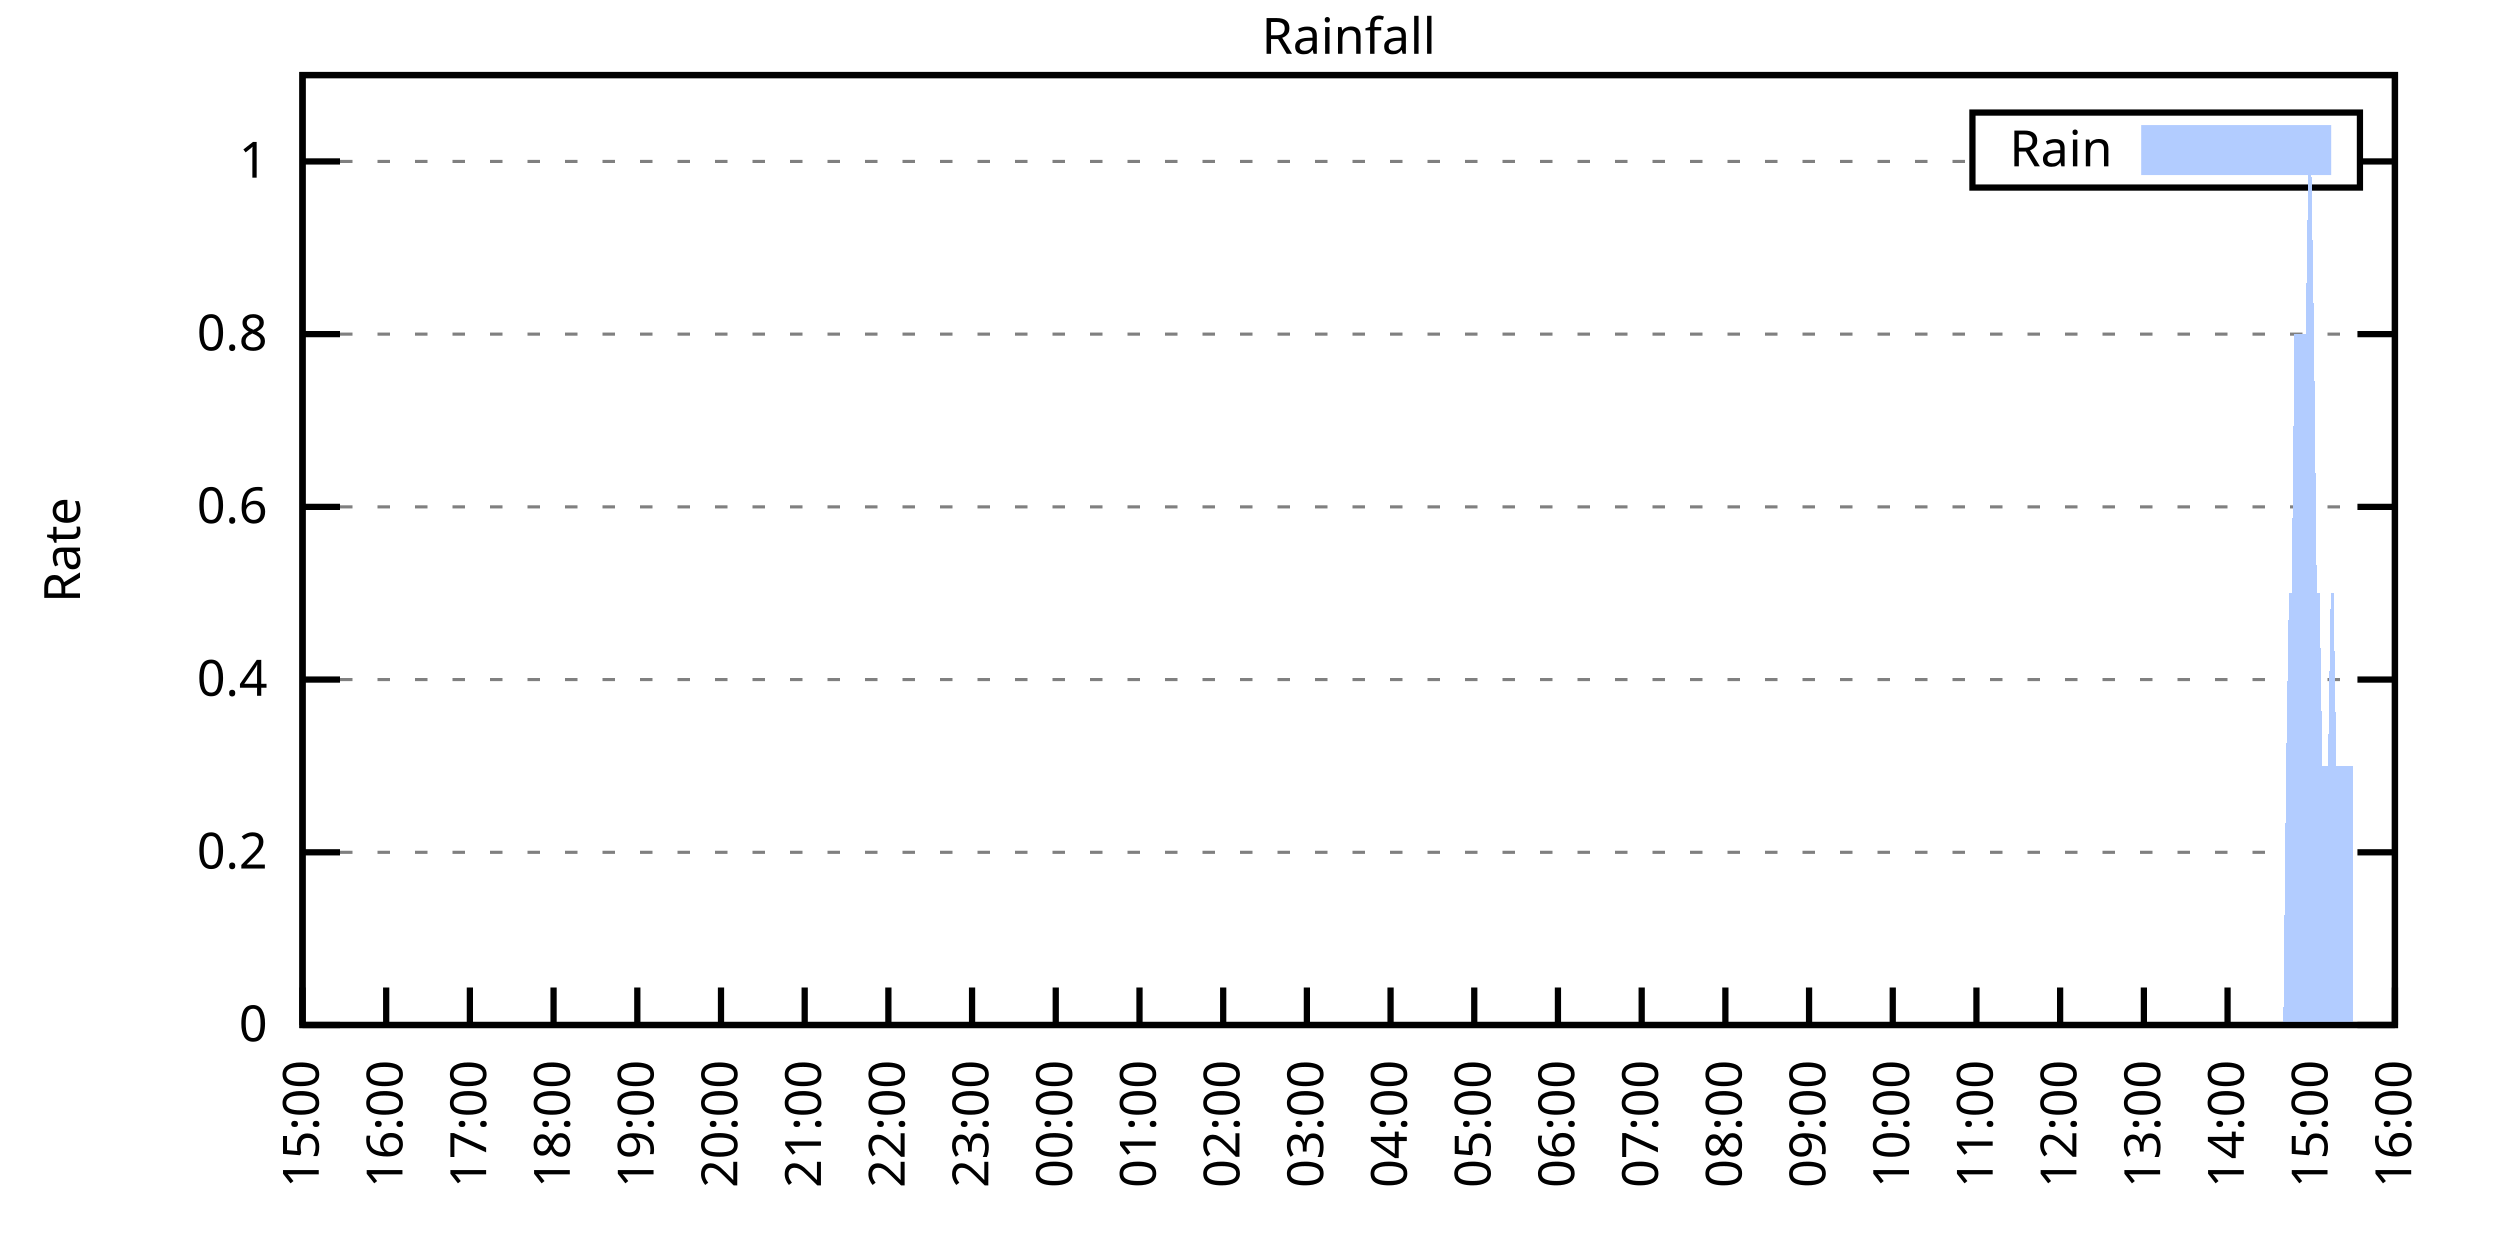
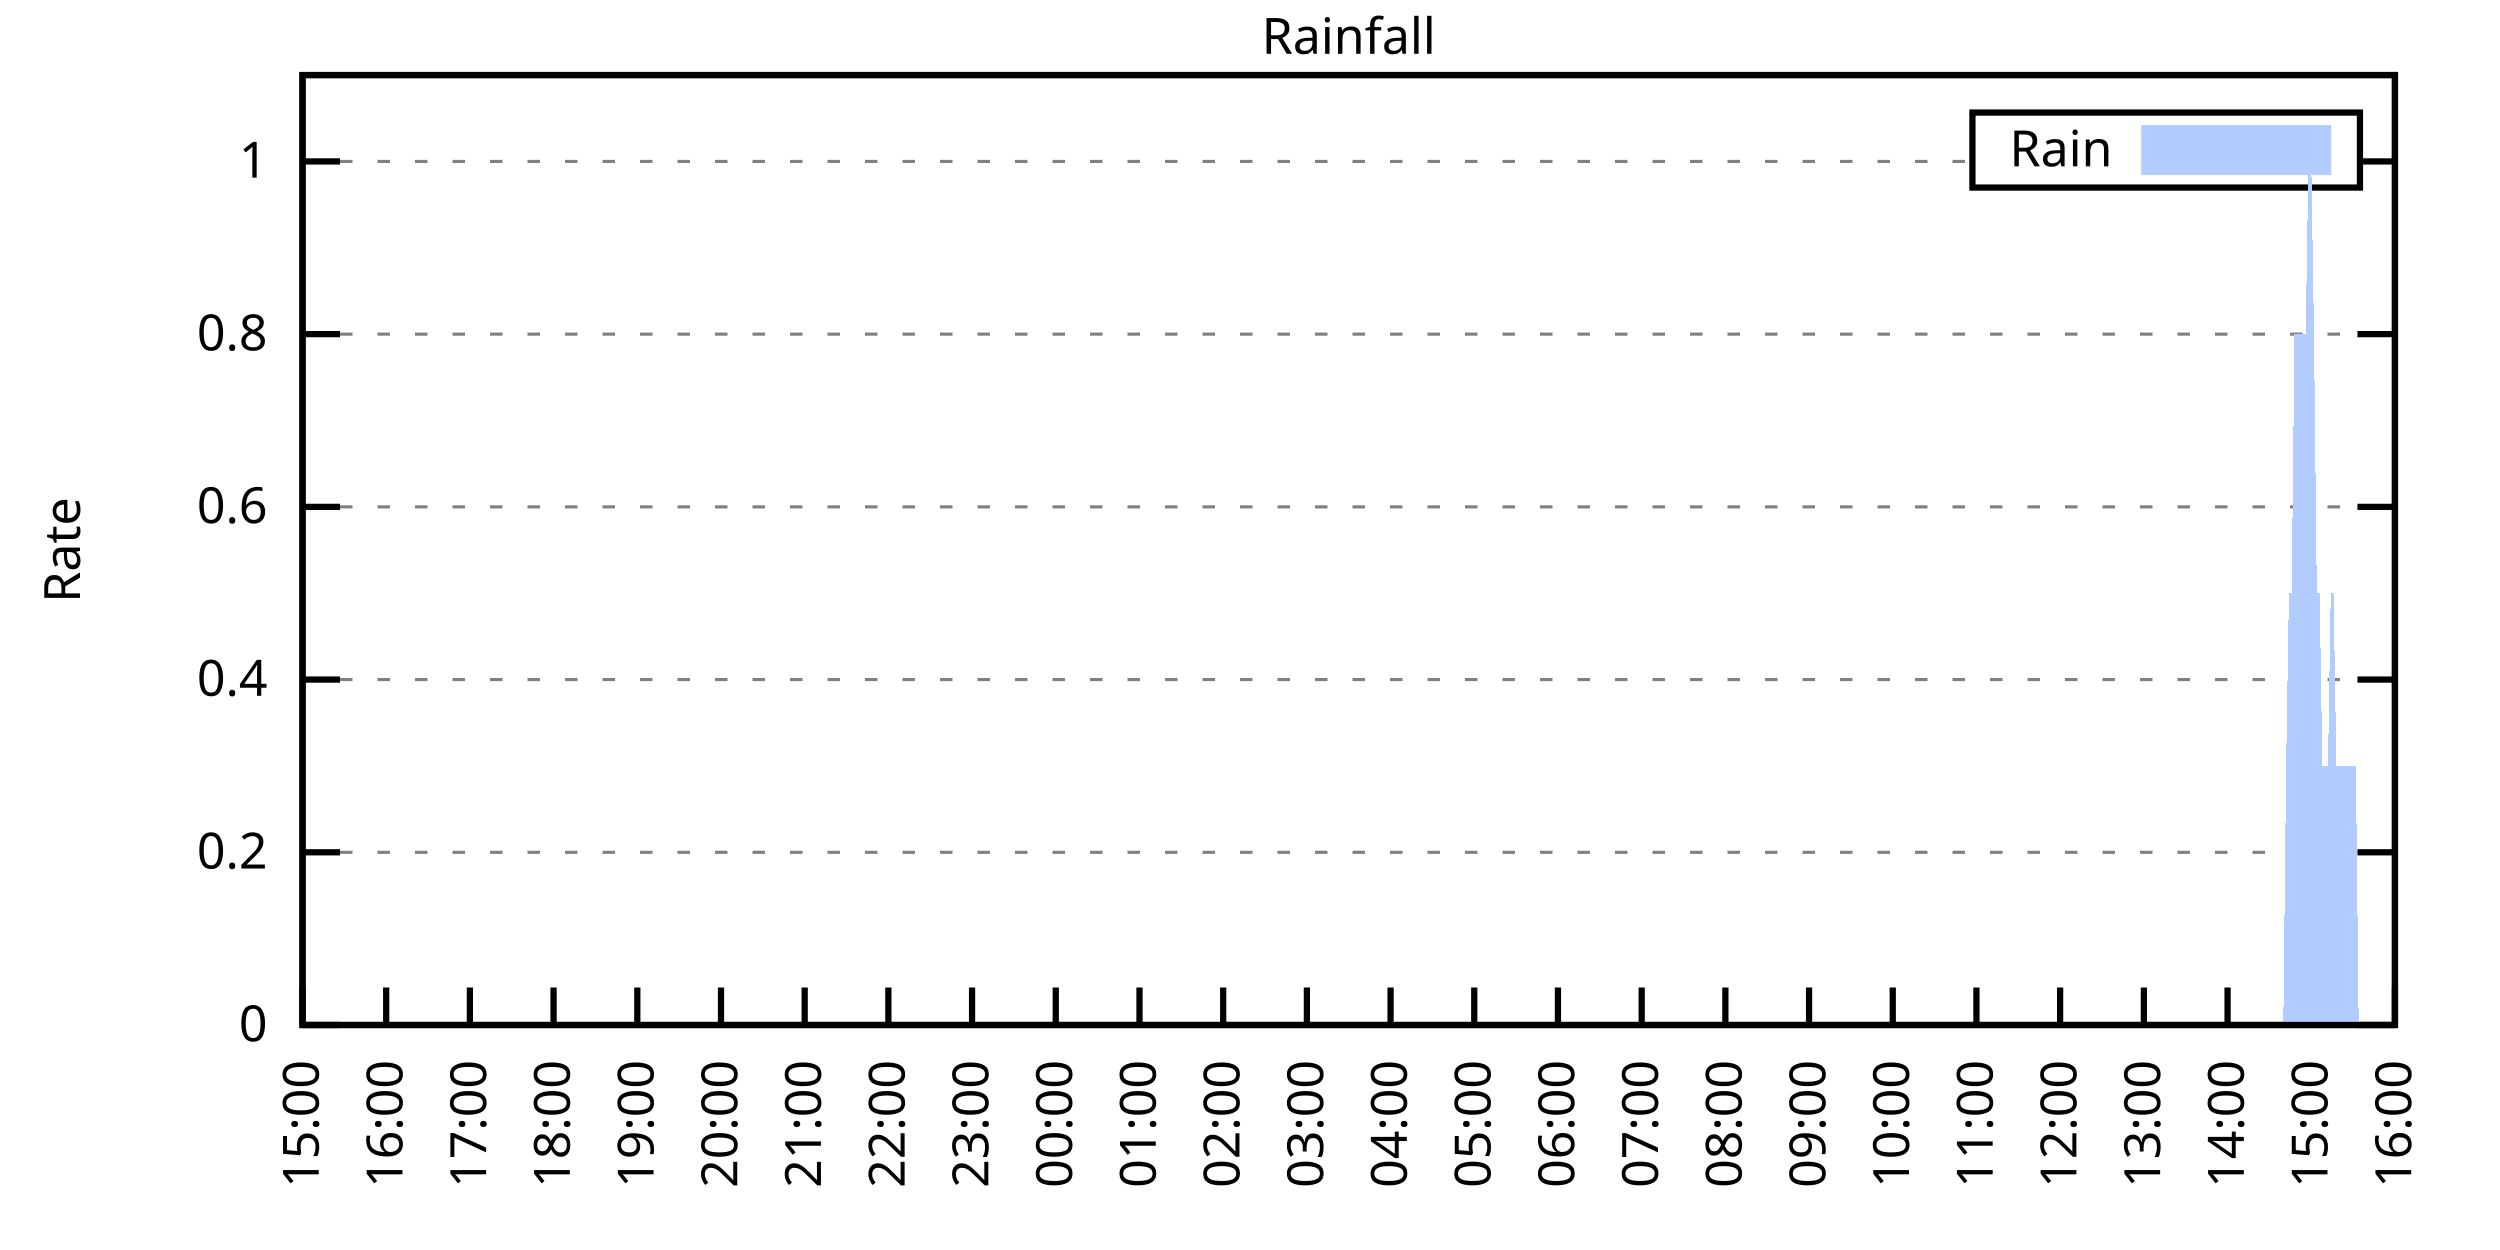
<svg xmlns="http://www.w3.org/2000/svg" xmlns:xlink="http://www.w3.org/1999/xlink" width="400" height="200" viewBox="0 0 400 200">
  <g id="gnuplot_canvas">
    <rect x="0" y="0" width="400" height="200" fill="none" />
    <defs>
      <circle id="gpDot" r="0.5" stroke-width="0.5" stroke="currentColor" />
      <path id="gpPt0" stroke-width="0.333" stroke="currentColor" d="M-1,0 h2 M0,-1 v2" />
      <path id="gpPt1" stroke-width="0.333" stroke="currentColor" d="M-1,-1 L1,1 M1,-1 L-1,1" />
      <path id="gpPt2" stroke-width="0.333" stroke="currentColor" d="M-1,0 L1,0 M0,-1 L0,1 M-1,-1 L1,1 M-1,1 L1,-1" />
      <rect id="gpPt3" stroke-width="0.333" stroke="currentColor" x="-1" y="-1" width="2" height="2" />
      <rect id="gpPt4" stroke-width="0.333" stroke="currentColor" fill="currentColor" x="-1" y="-1" width="2" height="2" />
      <circle id="gpPt5" stroke-width="0.333" stroke="currentColor" cx="0" cy="0" r="1" />
      <use xlink:href="#gpPt5" id="gpPt6" fill="currentColor" stroke="none" />
      <path id="gpPt7" stroke-width="0.333" stroke="currentColor" d="M0,-1.33 L-1.33,0.67 L1.33,0.67 z" />
      <use xlink:href="#gpPt7" id="gpPt8" fill="currentColor" stroke="none" />
      <use xlink:href="#gpPt7" id="gpPt9" stroke="currentColor" transform="rotate(180)" />
      <use xlink:href="#gpPt9" id="gpPt10" fill="currentColor" stroke="none" />
      <use xlink:href="#gpPt3" id="gpPt11" stroke="currentColor" transform="rotate(45)" />
      <use xlink:href="#gpPt11" id="gpPt12" fill="currentColor" stroke="none" />
      <path id="gpPt13" stroke-width="0.333" stroke="currentColor" d="M0,1.330 L1.265,0.411 L0.782,-1.067 L-0.782,-1.076 L-1.265,0.411 z" />
      <use xlink:href="#gpPt13" id="gpPt14" fill="currentColor" stroke="none" />
      <filter id="textbox" filterUnits="objectBoundingBox" x="0" y="0" height="1" width="1">
        <feFlood flood-color="white" flood-opacity="1" result="bgnd" />
        <feComposite in="SourceGraphic" in2="bgnd" operator="atop" />
      </filter>
      <filter id="greybox" filterUnits="objectBoundingBox" x="0" y="0" height="1" width="1">
        <feFlood flood-color="lightgrey" flood-opacity="1" result="grey" />
        <feComposite in="SourceGraphic" in2="grey" operator="atop" />
      </filter>
    </defs>
    <g fill="none" color="white" stroke="currentColor" stroke-width="1.00" stroke-linecap="butt" stroke-linejoin="miter">
</g>
    <g fill="none" color="black" stroke="currentColor" stroke-width="1.00" stroke-linecap="butt" stroke-linejoin="miter">
      <g stroke="none" shape-rendering="crispEdges">
        <polygon fill="rgb(255, 255, 255)" points="48.40,164.00 383.18,164.00 383.18,12.02 48.40,12.02 " />
      </g>
    </g>
    <g fill="none" color="black" stroke="currentColor" stroke-width="1.00" stroke-linecap="butt" stroke-linejoin="miter">
</g>
    <g fill="none" color="black" stroke="black" stroke-width="0.50" stroke-linecap="butt" stroke-linejoin="miter">
</g>
    <g fill="none" color="gray" stroke="currentColor" stroke-width="0.50" stroke-linecap="butt" stroke-linejoin="miter">
      <path stroke="gray" stroke-dasharray="2,4" class="gridline" d="M48.40,164.00 L383.19,164.00  " />
    </g>
    <g fill="none" color="gray" stroke="gray" stroke-width="1.00" stroke-linecap="butt" stroke-linejoin="miter">
</g>
    <g fill="none" color="black" stroke="currentColor" stroke-width="1.00" stroke-linecap="butt" stroke-linejoin="miter">
      <path stroke="black" d="M48.40,164.00 L54.40,164.00 M383.19,164.00 L377.19,164.00  " />
      <g transform="translate(42.80,166.60)" stroke="none" fill="black" font-family="Sans" font-size="8.00" text-anchor="end">
        <text>
          <tspan font-family="Sans"> 0</tspan>
        </text>
      </g>
    </g>
    <g fill="none" color="black" stroke="currentColor" stroke-width="1.00" stroke-linecap="butt" stroke-linejoin="miter">
</g>
    <g fill="none" color="black" stroke="black" stroke-width="0.50" stroke-linecap="butt" stroke-linejoin="miter">
</g>
    <g fill="none" color="gray" stroke="currentColor" stroke-width="0.50" stroke-linecap="butt" stroke-linejoin="miter">
      <path stroke="gray" stroke-dasharray="2,4" class="gridline" d="M48.40,136.37 L383.19,136.37  " />
    </g>
    <g fill="none" color="gray" stroke="gray" stroke-width="1.00" stroke-linecap="butt" stroke-linejoin="miter">
</g>
    <g fill="none" color="black" stroke="currentColor" stroke-width="1.00" stroke-linecap="butt" stroke-linejoin="miter">
      <path stroke="black" d="M48.40,136.37 L54.40,136.37 M383.19,136.37 L377.19,136.37  " />
      <g transform="translate(42.80,138.97)" stroke="none" fill="black" font-family="Sans" font-size="8.00" text-anchor="end">
        <text>
          <tspan font-family="Sans"> 0.2</tspan>
        </text>
      </g>
    </g>
    <g fill="none" color="black" stroke="currentColor" stroke-width="1.00" stroke-linecap="butt" stroke-linejoin="miter">
</g>
    <g fill="none" color="black" stroke="black" stroke-width="0.50" stroke-linecap="butt" stroke-linejoin="miter">
</g>
    <g fill="none" color="gray" stroke="currentColor" stroke-width="0.50" stroke-linecap="butt" stroke-linejoin="miter">
      <path stroke="gray" stroke-dasharray="2,4" class="gridline" d="M48.40,108.73 L383.19,108.73  " />
    </g>
    <g fill="none" color="gray" stroke="gray" stroke-width="1.00" stroke-linecap="butt" stroke-linejoin="miter">
</g>
    <g fill="none" color="black" stroke="currentColor" stroke-width="1.00" stroke-linecap="butt" stroke-linejoin="miter">
      <path stroke="black" d="M48.40,108.73 L54.40,108.73 M383.19,108.73 L377.19,108.73  " />
      <g transform="translate(42.80,111.33)" stroke="none" fill="black" font-family="Sans" font-size="8.00" text-anchor="end">
        <text>
          <tspan font-family="Sans"> 0.4</tspan>
        </text>
      </g>
    </g>
    <g fill="none" color="black" stroke="currentColor" stroke-width="1.00" stroke-linecap="butt" stroke-linejoin="miter">
</g>
    <g fill="none" color="black" stroke="black" stroke-width="0.50" stroke-linecap="butt" stroke-linejoin="miter">
</g>
    <g fill="none" color="gray" stroke="currentColor" stroke-width="0.50" stroke-linecap="butt" stroke-linejoin="miter">
      <path stroke="gray" stroke-dasharray="2,4" class="gridline" d="M48.40,81.10 L383.19,81.10  " />
    </g>
    <g fill="none" color="gray" stroke="gray" stroke-width="1.00" stroke-linecap="butt" stroke-linejoin="miter">
</g>
    <g fill="none" color="black" stroke="currentColor" stroke-width="1.00" stroke-linecap="butt" stroke-linejoin="miter">
      <path stroke="black" d="M48.40,81.10 L54.40,81.10 M383.19,81.10 L377.19,81.10  " />
      <g transform="translate(42.80,83.70)" stroke="none" fill="black" font-family="Sans" font-size="8.00" text-anchor="end">
        <text>
          <tspan font-family="Sans"> 0.6</tspan>
        </text>
      </g>
    </g>
    <g fill="none" color="black" stroke="currentColor" stroke-width="1.00" stroke-linecap="butt" stroke-linejoin="miter">
</g>
    <g fill="none" color="black" stroke="black" stroke-width="0.50" stroke-linecap="butt" stroke-linejoin="miter">
</g>
    <g fill="none" color="gray" stroke="currentColor" stroke-width="0.50" stroke-linecap="butt" stroke-linejoin="miter">
      <path stroke="gray" stroke-dasharray="2,4" class="gridline" d="M48.40,53.46 L383.19,53.46  " />
    </g>
    <g fill="none" color="gray" stroke="gray" stroke-width="1.00" stroke-linecap="butt" stroke-linejoin="miter">
</g>
    <g fill="none" color="black" stroke="currentColor" stroke-width="1.00" stroke-linecap="butt" stroke-linejoin="miter">
      <path stroke="black" d="M48.40,53.46 L54.40,53.46 M383.19,53.46 L377.19,53.46  " />
      <g transform="translate(42.80,56.06)" stroke="none" fill="black" font-family="Sans" font-size="8.00" text-anchor="end">
        <text>
          <tspan font-family="Sans"> 0.8</tspan>
        </text>
      </g>
    </g>
    <g fill="none" color="black" stroke="currentColor" stroke-width="1.00" stroke-linecap="butt" stroke-linejoin="miter">
</g>
    <g fill="none" color="black" stroke="black" stroke-width="0.50" stroke-linecap="butt" stroke-linejoin="miter">
</g>
    <g fill="none" color="gray" stroke="currentColor" stroke-width="0.50" stroke-linecap="butt" stroke-linejoin="miter">
      <path stroke="gray" stroke-dasharray="2,4" class="gridline" d="M48.40,25.83 L315.59,25.83 M377.59,25.83 L383.19,25.83  " />
    </g>
    <g fill="none" color="gray" stroke="gray" stroke-width="1.00" stroke-linecap="butt" stroke-linejoin="miter">
</g>
    <g fill="none" color="black" stroke="currentColor" stroke-width="1.00" stroke-linecap="butt" stroke-linejoin="miter">
      <path stroke="black" d="M48.40,25.83 L54.40,25.83 M383.19,25.83 L377.19,25.83  " />
      <g transform="translate(42.80,28.43)" stroke="none" fill="black" font-family="Sans" font-size="8.00" text-anchor="end">
        <text>
          <tspan font-family="Sans"> 1</tspan>
        </text>
      </g>
    </g>
    <g fill="none" color="black" stroke="currentColor" stroke-width="1.00" stroke-linecap="butt" stroke-linejoin="miter">
      <path stroke="black" d="M48.40,164.00 L48.40,158.00  " />
      <g transform="translate(51.00,169.60) rotate(270.00)" stroke="none" fill="black" font-family="Sans" font-size="8.00" text-anchor="end">
        <text>
          <tspan font-family="Sans">15:00</tspan>
        </text>
      </g>
    </g>
    <g fill="none" color="black" stroke="currentColor" stroke-width="1.00" stroke-linecap="butt" stroke-linejoin="miter">
      <path stroke="black" d="M61.79,164.00 L61.79,158.00  " />
      <g transform="translate(64.39,169.60) rotate(270.00)" stroke="none" fill="black" font-family="Sans" font-size="8.00" text-anchor="end">
        <text>
          <tspan font-family="Sans">16:00</tspan>
        </text>
      </g>
    </g>
    <g fill="none" color="black" stroke="currentColor" stroke-width="1.00" stroke-linecap="butt" stroke-linejoin="miter">
      <path stroke="black" d="M75.18,164.00 L75.18,158.00  " />
      <g transform="translate(77.78,169.60) rotate(270.00)" stroke="none" fill="black" font-family="Sans" font-size="8.00" text-anchor="end">
        <text>
          <tspan font-family="Sans">17:00</tspan>
        </text>
      </g>
    </g>
    <g fill="none" color="black" stroke="currentColor" stroke-width="1.00" stroke-linecap="butt" stroke-linejoin="miter">
      <path stroke="black" d="M88.57,164.00 L88.57,158.00  " />
      <g transform="translate(91.17,169.60) rotate(270.00)" stroke="none" fill="black" font-family="Sans" font-size="8.00" text-anchor="end">
        <text>
          <tspan font-family="Sans">18:00</tspan>
        </text>
      </g>
    </g>
    <g fill="none" color="black" stroke="currentColor" stroke-width="1.00" stroke-linecap="butt" stroke-linejoin="miter">
      <path stroke="black" d="M101.97,164.00 L101.97,158.00  " />
      <g transform="translate(104.57,169.60) rotate(270.00)" stroke="none" fill="black" font-family="Sans" font-size="8.00" text-anchor="end">
        <text>
          <tspan font-family="Sans">19:00</tspan>
        </text>
      </g>
    </g>
    <g fill="none" color="black" stroke="currentColor" stroke-width="1.00" stroke-linecap="butt" stroke-linejoin="miter">
      <path stroke="black" d="M115.36,164.00 L115.36,158.00  " />
      <g transform="translate(117.96,169.60) rotate(270.00)" stroke="none" fill="black" font-family="Sans" font-size="8.00" text-anchor="end">
        <text>
          <tspan font-family="Sans">20:00</tspan>
        </text>
      </g>
    </g>
    <g fill="none" color="black" stroke="currentColor" stroke-width="1.00" stroke-linecap="butt" stroke-linejoin="miter">
      <path stroke="black" d="M128.75,164.00 L128.75,158.00  " />
      <g transform="translate(131.35,169.60) rotate(270.00)" stroke="none" fill="black" font-family="Sans" font-size="8.00" text-anchor="end">
        <text>
          <tspan font-family="Sans">21:00</tspan>
        </text>
      </g>
    </g>
    <g fill="none" color="black" stroke="currentColor" stroke-width="1.00" stroke-linecap="butt" stroke-linejoin="miter">
      <path stroke="black" d="M142.14,164.00 L142.14,158.00  " />
      <g transform="translate(144.74,169.60) rotate(270.00)" stroke="none" fill="black" font-family="Sans" font-size="8.00" text-anchor="end">
        <text>
          <tspan font-family="Sans">22:00</tspan>
        </text>
      </g>
    </g>
    <g fill="none" color="black" stroke="currentColor" stroke-width="1.00" stroke-linecap="butt" stroke-linejoin="miter">
      <path stroke="black" d="M155.53,164.00 L155.53,158.00  " />
      <g transform="translate(158.13,169.60) rotate(270.00)" stroke="none" fill="black" font-family="Sans" font-size="8.00" text-anchor="end">
        <text>
          <tspan font-family="Sans">23:00</tspan>
        </text>
      </g>
    </g>
    <g fill="none" color="black" stroke="currentColor" stroke-width="1.00" stroke-linecap="butt" stroke-linejoin="miter">
      <path stroke="black" d="M168.92,164.00 L168.92,158.00  " />
      <g transform="translate(171.52,169.60) rotate(270.00)" stroke="none" fill="black" font-family="Sans" font-size="8.00" text-anchor="end">
        <text>
          <tspan font-family="Sans">00:00</tspan>
        </text>
      </g>
    </g>
    <g fill="none" color="black" stroke="currentColor" stroke-width="1.00" stroke-linecap="butt" stroke-linejoin="miter">
      <path stroke="black" d="M182.32,164.00 L182.32,158.00  " />
      <g transform="translate(184.92,169.60) rotate(270.00)" stroke="none" fill="black" font-family="Sans" font-size="8.00" text-anchor="end">
        <text>
          <tspan font-family="Sans">01:00</tspan>
        </text>
      </g>
    </g>
    <g fill="none" color="black" stroke="currentColor" stroke-width="1.00" stroke-linecap="butt" stroke-linejoin="miter">
      <path stroke="black" d="M195.71,164.00 L195.71,158.00  " />
      <g transform="translate(198.31,169.60) rotate(270.00)" stroke="none" fill="black" font-family="Sans" font-size="8.00" text-anchor="end">
        <text>
          <tspan font-family="Sans">02:00</tspan>
        </text>
      </g>
    </g>
    <g fill="none" color="black" stroke="currentColor" stroke-width="1.00" stroke-linecap="butt" stroke-linejoin="miter">
      <path stroke="black" d="M209.10,164.00 L209.10,158.00  " />
      <g transform="translate(211.70,169.60) rotate(270.00)" stroke="none" fill="black" font-family="Sans" font-size="8.00" text-anchor="end">
        <text>
          <tspan font-family="Sans">03:00</tspan>
        </text>
      </g>
    </g>
    <g fill="none" color="black" stroke="currentColor" stroke-width="1.00" stroke-linecap="butt" stroke-linejoin="miter">
      <path stroke="black" d="M222.49,164.00 L222.49,158.00  " />
      <g transform="translate(225.09,169.60) rotate(270.00)" stroke="none" fill="black" font-family="Sans" font-size="8.00" text-anchor="end">
        <text>
          <tspan font-family="Sans">04:00</tspan>
        </text>
      </g>
    </g>
    <g fill="none" color="black" stroke="currentColor" stroke-width="1.00" stroke-linecap="butt" stroke-linejoin="miter">
      <path stroke="black" d="M235.88,164.00 L235.88,158.00  " />
      <g transform="translate(238.48,169.60) rotate(270.00)" stroke="none" fill="black" font-family="Sans" font-size="8.00" text-anchor="end">
        <text>
          <tspan font-family="Sans">05:00</tspan>
        </text>
      </g>
    </g>
    <g fill="none" color="black" stroke="currentColor" stroke-width="1.00" stroke-linecap="butt" stroke-linejoin="miter">
      <path stroke="black" d="M249.27,164.00 L249.27,158.00  " />
      <g transform="translate(251.87,169.60) rotate(270.00)" stroke="none" fill="black" font-family="Sans" font-size="8.00" text-anchor="end">
        <text>
          <tspan font-family="Sans">06:00</tspan>
        </text>
      </g>
    </g>
    <g fill="none" color="black" stroke="currentColor" stroke-width="1.00" stroke-linecap="butt" stroke-linejoin="miter">
      <path stroke="black" d="M262.67,164.00 L262.67,158.00  " />
      <g transform="translate(265.27,169.60) rotate(270.00)" stroke="none" fill="black" font-family="Sans" font-size="8.00" text-anchor="end">
        <text>
          <tspan font-family="Sans">07:00</tspan>
        </text>
      </g>
    </g>
    <g fill="none" color="black" stroke="currentColor" stroke-width="1.00" stroke-linecap="butt" stroke-linejoin="miter">
      <path stroke="black" d="M276.06,164.00 L276.06,158.00  " />
      <g transform="translate(278.66,169.60) rotate(270.00)" stroke="none" fill="black" font-family="Sans" font-size="8.00" text-anchor="end">
        <text>
          <tspan font-family="Sans">08:00</tspan>
        </text>
      </g>
    </g>
    <g fill="none" color="black" stroke="currentColor" stroke-width="1.00" stroke-linecap="butt" stroke-linejoin="miter">
      <path stroke="black" d="M289.45,164.00 L289.45,158.00  " />
      <g transform="translate(292.05,169.60) rotate(270.00)" stroke="none" fill="black" font-family="Sans" font-size="8.00" text-anchor="end">
        <text>
          <tspan font-family="Sans">09:00</tspan>
        </text>
      </g>
    </g>
    <g fill="none" color="black" stroke="currentColor" stroke-width="1.00" stroke-linecap="butt" stroke-linejoin="miter">
      <path stroke="black" d="M302.84,164.00 L302.84,158.00  " />
      <g transform="translate(305.44,169.60) rotate(270.00)" stroke="none" fill="black" font-family="Sans" font-size="8.00" text-anchor="end">
        <text>
          <tspan font-family="Sans">10:00</tspan>
        </text>
      </g>
    </g>
    <g fill="none" color="black" stroke="currentColor" stroke-width="1.00" stroke-linecap="butt" stroke-linejoin="miter">
      <path stroke="black" d="M316.23,164.00 L316.23,158.00  " />
      <g transform="translate(318.83,169.60) rotate(270.00)" stroke="none" fill="black" font-family="Sans" font-size="8.00" text-anchor="end">
        <text>
          <tspan font-family="Sans">11:00</tspan>
        </text>
      </g>
    </g>
    <g fill="none" color="black" stroke="currentColor" stroke-width="1.00" stroke-linecap="butt" stroke-linejoin="miter">
      <path stroke="black" d="M329.62,164.00 L329.62,158.00  " />
      <g transform="translate(332.22,169.60) rotate(270.00)" stroke="none" fill="black" font-family="Sans" font-size="8.00" text-anchor="end">
        <text>
          <tspan font-family="Sans">12:00</tspan>
        </text>
      </g>
    </g>
    <g fill="none" color="black" stroke="currentColor" stroke-width="1.00" stroke-linecap="butt" stroke-linejoin="miter">
      <path stroke="black" d="M343.02,164.00 L343.02,158.00  " />
      <g transform="translate(345.62,169.60) rotate(270.00)" stroke="none" fill="black" font-family="Sans" font-size="8.00" text-anchor="end">
        <text>
          <tspan font-family="Sans">13:00</tspan>
        </text>
      </g>
    </g>
    <g fill="none" color="black" stroke="currentColor" stroke-width="1.00" stroke-linecap="butt" stroke-linejoin="miter">
      <path stroke="black" d="M356.41,164.00 L356.41,158.00  " />
      <g transform="translate(359.01,169.60) rotate(270.00)" stroke="none" fill="black" font-family="Sans" font-size="8.00" text-anchor="end">
        <text>
          <tspan font-family="Sans">14:00</tspan>
        </text>
      </g>
    </g>
    <g fill="none" color="black" stroke="currentColor" stroke-width="1.00" stroke-linecap="butt" stroke-linejoin="miter">
      <path stroke="black" d="M369.80,164.00 L369.80,158.00  " />
      <g transform="translate(372.40,169.60) rotate(270.00)" stroke="none" fill="black" font-family="Sans" font-size="8.00" text-anchor="end">
        <text>
          <tspan font-family="Sans">15:00</tspan>
        </text>
      </g>
    </g>
    <g fill="none" color="black" stroke="currentColor" stroke-width="1.00" stroke-linecap="butt" stroke-linejoin="miter">
      <path stroke="black" d="M383.19,164.00 L383.19,158.00  " />
      <g transform="translate(385.79,169.60) rotate(270.00)" stroke="none" fill="black" font-family="Sans" font-size="8.00" text-anchor="end">
        <text>
          <tspan font-family="Sans">16:00</tspan>
        </text>
      </g>
    </g>
    <g fill="none" color="black" stroke="currentColor" stroke-width="1.00" stroke-linecap="butt" stroke-linejoin="miter">
</g>
    <g fill="none" color="black" stroke="currentColor" stroke-width="1.00" stroke-linecap="butt" stroke-linejoin="miter">
      <path stroke="black" d="M48.40,12.01 L48.40,164.00 L383.19,164.00 L383.19,12.01 L48.40,12.01 Z  " />
    </g>
    <g fill="none" color="black" stroke="currentColor" stroke-width="1.00" stroke-linecap="butt" stroke-linejoin="miter">
</g>
    <g fill="none" color="black" stroke="currentColor" stroke-width="1.00" stroke-linecap="butt" stroke-linejoin="miter">
      <path stroke="black" d="M315.59,30.01 L315.59,18.01 L377.59,18.01 L377.59,30.01 L315.59,30.01 Z  " />
    </g>
    <g id="Rainfall_plot_1">
      <g fill="none" color="white" stroke="black" stroke-width="2.00" stroke-linecap="butt" stroke-linejoin="miter">
</g>
      <g fill="none" color="black" stroke="currentColor" stroke-width="2.00" stroke-linecap="butt" stroke-linejoin="miter">
        <g transform="translate(337.99,26.61)" stroke="none" fill="black" font-family="Sans" font-size="8.00" text-anchor="end">
          <text>
            <tspan font-family="Sans">Rain</tspan>
          </text>
        </g>
      </g>
      <g fill="none" color="black" stroke="currentColor" stroke-width="2.00" stroke-linecap="butt" stroke-linejoin="miter">
        <g stroke="none" shape-rendering="crispEdges">
          <polygon fill="rgb(178, 204, 255)" points="343.59,27.01 371.99,27.01 371.99,21.01 343.59,21.01 " />
        </g>
        <path stroke="rgb(178, 204, 255)" d="M343.59,27.01 L371.99,27.01 L371.99,21.01 L343.59,21.01 L343.59,27.01 Z  " />
      </g>
      <g fill="none" color="black" stroke="currentColor" stroke-width="2.00" stroke-linecap="butt" stroke-linejoin="miter">
        <g stroke="none" shape-rendering="crispEdges">
-           <polygon fill="rgb(178, 204, 255)" points="55.54,164.00 55.99,164.00 56.43,164.00 56.88,164.00 57.33,164.00 57.77,164.00 58.22,164.00 58.67,164.00 59.11,164.00 59.56,164.00 60.01,164.00 60.45,164.00 60.90,164.00 61.35,164.00 61.79,164.00 62.24,164.00 62.68,164.00 63.13,164.00 63.58,164.00 64.02,164.00 64.47,164.00 64.92,164.00 65.36,164.00 65.81,164.00 66.26,164.00 66.70,164.00 67.15,164.00 67.59,164.00 68.04,164.00 68.49,164.00 68.93,164.00 69.38,164.00 69.83,164.00 70.27,164.00 70.72,164.00 71.17,164.00 71.61,164.00 72.06,164.00 72.50,164.00 72.95,164.00 73.40,164.00 73.84,164.00 74.29,164.00 74.74,164.00 75.18,164.00 75.63,164.00 76.08,164.00 76.52,164.00 76.97,164.00 77.42,164.00 77.86,164.00 78.31,164.00 78.75,164.00 79.20,164.00 79.65,164.00 80.09,164.00 80.54,164.00 80.99,164.00 81.43,164.00 81.88,164.00 82.33,164.00 82.77,164.00 83.22,164.00 83.66,164.00 84.11,164.00 84.56,164.00 85.00,164.00 85.45,164.00 85.90,164.00 86.34,164.00 86.79,164.00 87.24,164.00 87.68,164.00 88.13,164.00 88.57,164.00 89.02,164.00 89.47,164.00 89.91,164.00 90.36,164.00 90.81,164.00 91.25,164.00 91.70,164.00 92.15,164.00 92.59,164.00 93.04,164.00 93.49,164.00 93.93,164.00 94.38,164.00 94.82,164.00 95.27,164.00 95.72,164.00 96.16,164.00 96.61,164.00 97.06,164.00 97.50,164.00 97.95,164.00 98.40,164.00 98.84,164.00 99.29,164.00 99.73,164.00 100.18,164.00 100.63,164.00 101.07,164.00 101.52,164.00 101.97,164.00 102.41,164.00 102.86,164.00 103.31,164.00 103.75,164.00 104.20,164.00 104.64,164.00 105.09,164.00 105.54,164.00 105.98,164.00 106.43,164.00 106.88,164.00 107.32,164.00 107.77,164.00 108.22,164.00 108.66,164.00 109.11,164.00 109.55,164.00 110.00,164.00 110.45,164.00 110.89,164.00 111.34,164.00 111.79,164.00 112.23,164.00 112.68,164.00 113.13,164.00 113.57,164.00 114.02,164.00 114.47,164.00 114.91,164.00 115.36,164.00 115.80,164.00 116.25,164.00 116.70,164.00 117.14,164.00 117.59,164.00 118.04,164.00 118.48,164.00 118.93,164.00 119.38,164.00 119.82,164.00 120.27,164.00 120.71,164.00 121.16,164.00 121.61,164.00 122.05,164.00 122.50,164.00 122.95,164.00 123.39,164.00 123.84,164.00 124.29,164.00 124.73,164.00 125.18,164.00 125.62,164.00 126.07,164.00 126.52,164.00 126.96,164.00 127.41,164.00 127.86,164.00 128.30,164.00 128.75,164.00 129.20,164.00 129.64,164.00 130.09,164.00 130.54,164.00 130.98,164.00 131.43,164.00 131.87,164.00 132.32,164.00 132.77,164.00 133.21,164.00 133.66,164.00 134.11,164.00 134.55,164.00 135.00,164.00 135.45,164.00 135.89,164.00 136.34,164.00 136.78,164.00 137.23,164.00 137.68,164.00 138.12,164.00 138.57,164.00 139.02,164.00 139.46,164.00 139.91,164.00 140.36,164.00 140.80,164.00 141.25,164.00 141.69,164.00 142.14,164.00 142.59,164.00 143.03,164.00 143.48,164.00 143.93,164.00 144.37,164.00 144.82,164.00 145.27,164.00 145.71,164.00 146.16,164.00 146.61,164.00 147.05,164.00 147.50,164.00 147.94,164.00 148.39,164.00 148.84,164.00 149.28,164.00 149.73,164.00 150.18,164.00 150.62,164.00 151.07,164.00 151.52,164.00 151.96,164.00 152.41,164.00 152.85,164.00 153.30,164.00 153.75,164.00 154.19,164.00 154.64,164.00 155.09,164.00 155.53,164.00 155.98,164.00 156.43,164.00 156.87,164.00 157.32,164.00 157.76,164.00 158.21,164.00 158.66,164.00 159.10,164.00 159.55,164.00 160.00,164.00 160.44,164.00 160.89,164.00 161.34,164.00 161.78,164.00 162.23,164.00 162.67,164.00 163.12,164.00 163.57,164.00 164.01,164.00 164.46,164.00 164.91,164.00 165.35,164.00 165.80,164.00 166.25,164.00 166.69,164.00 167.14,164.00 167.59,164.00 168.03,164.00 168.48,164.00 168.92,164.00 169.37,164.00 169.82,164.00 170.26,164.00 170.71,164.00 171.16,164.00 171.60,164.00 172.05,164.00 172.50,164.00 172.94,164.00 173.39,164.00 173.83,164.00 174.28,164.00 174.73,164.00 175.17,164.00 175.62,164.00 176.07,164.00 176.51,164.00 176.96,164.00 177.41,164.00 177.85,164.00 178.30,164.00 178.74,164.00 179.19,164.00 179.64,164.00 180.08,164.00 180.53,164.00 180.98,164.00 181.42,164.00 181.87,164.00 182.32,164.00 182.76,164.00 183.21,164.00 183.66,164.00 184.10,164.00 184.55,164.00 184.99,164.00 185.44,164.00 185.89,164.00 186.33,164.00 186.78,164.00 187.23,164.00 187.67,164.00 188.12,164.00 188.57,164.00 189.01,164.00 189.46,164.00 189.90,164.00 190.35,164.00 190.80,164.00 191.24,164.00 191.69,164.00 192.14,164.00 192.58,164.00 193.03,164.00 193.48,164.00 193.92,164.00 194.37,164.00 194.81,164.00 195.26,164.00 195.71,164.00 196.15,164.00 196.60,164.00 197.05,164.00 197.49,164.00 197.94,164.00 198.39,164.00 198.83,164.00 199.28,164.00 199.73,164.00 200.17,164.00 200.62,164.00 201.06,164.00 201.51,164.00 201.96,164.00 202.40,164.00 202.85,164.00 203.30,164.00 203.74,164.00 204.19,164.00 204.64,164.00 205.08,164.00 205.53,164.00 205.97,164.00 206.42,164.00 206.87,164.00 207.31,164.00 207.76,164.00 208.21,164.00 208.65,164.00 209.10,164.00 209.55,164.00 209.99,164.00 210.44,164.00 210.88,164.00 211.33,164.00 211.78,164.00 212.22,164.00 212.67,164.00 213.12,164.00 213.56,164.00 214.01,164.00 214.46,164.00 214.90,164.00 215.35,164.00 215.80,164.00 216.24,164.00 216.69,164.00 217.13,164.00 217.58,164.00 218.03,164.00 218.47,164.00 218.92,164.00 219.37,164.00 219.81,164.00 220.26,164.00 220.71,164.00 221.15,164.00 221.60,164.00 222.04,164.00 222.49,164.00 222.94,164.00 223.38,164.00 223.83,164.00 224.28,164.00 224.72,164.00 225.17,164.00 225.62,164.00 226.06,164.00 226.51,164.00 226.95,164.00 227.40,164.00 227.85,164.00 228.29,164.00 228.74,164.00 229.19,164.00 229.63,164.00 230.08,164.00 230.53,164.00 230.97,164.00 231.42,164.00 231.86,164.00 232.31,164.00 232.76,164.00 233.20,164.00 233.65,164.00 234.10,164.00 234.54,164.00 234.99,164.00 235.44,164.00 235.88,164.00 236.33,164.00 236.78,164.00 237.22,164.00 237.67,164.00 238.11,164.00 238.56,164.00 239.01,164.00 239.45,164.00 239.90,164.00 240.35,164.00 240.79,164.00 241.24,164.00 241.69,164.00 242.13,164.00 242.58,164.00 243.02,164.00 243.47,164.00 243.92,164.00 244.36,164.00 244.81,164.00 245.26,164.00 245.70,164.00 246.15,164.00 246.60,164.00 247.04,164.00 247.49,164.00 247.93,164.00 248.38,164.00 248.83,164.00 249.27,164.00 249.72,164.00 250.17,164.00 250.61,164.00 251.06,164.00 251.51,164.00 251.95,164.00 252.40,164.00 252.85,164.00 253.29,164.00 253.74,164.00 254.18,164.00 254.63,164.00 255.08,164.00 255.52,164.00 255.97,164.00 256.42,164.00 256.86,164.00 257.31,164.00 257.76,164.00 258.20,164.00 258.65,164.00 259.09,164.00 259.54,164.00 259.99,164.00 260.43,164.00 260.88,164.00 261.33,164.00 261.77,164.00 262.22,164.00 262.67,164.00 263.11,164.00 263.56,164.00 264.00,164.00 264.45,164.00 264.90,164.00 265.34,164.00 265.79,164.00 266.24,164.00 266.68,164.00 267.13,164.00 267.58,164.00 268.02,164.00 268.47,164.00 268.92,164.00 269.36,164.00 269.81,164.00 270.25,164.00 270.70,164.00 271.15,164.00 271.59,164.00 272.04,164.00 272.49,164.00 272.93,164.00 273.38,164.00 273.83,164.00 274.27,164.00 274.72,164.00 275.16,164.00 275.61,164.00 276.06,164.00 276.50,164.00 276.95,164.00 277.40,164.00 277.84,164.00 278.29,164.00 278.74,164.00 279.18,164.00 279.63,164.00 280.07,164.00 280.52,164.00 280.97,164.00 281.41,164.00 281.86,164.00 282.31,164.00 282.75,164.00 283.20,164.00 283.65,164.00 284.09,164.00 284.54,164.00 284.98,164.00 285.43,164.00 285.88,164.00 286.32,164.00 286.77,164.00 287.22,164.00 287.66,164.00 288.11,164.00 288.56,164.00 289.00,164.00 289.45,164.00 289.90,164.00 290.34,164.00 290.79,164.00 291.23,164.00 291.68,164.00 292.13,164.00 292.57,164.00 293.02,164.00 293.47,164.00 293.91,164.00 294.36,164.00 294.81,164.00 295.25,164.00 295.70,164.00 296.14,164.00 296.59,164.00 297.04,164.00 297.48,164.00 297.93,164.00 298.38,164.00 298.82,164.00 299.27,164.00 299.72,164.00 300.16,164.00 300.61,164.00 301.05,164.00 301.50,164.00 301.95,164.00 302.39,164.00 302.84,164.00 303.29,164.00 303.73,164.00 304.18,164.00 304.63,164.00 305.07,164.00 305.52,164.00 305.97,164.00 306.41,164.00 306.86,164.00 307.30,164.00 307.75,164.00 308.20,164.00 308.64,164.00 309.09,164.00 309.54,164.00 309.98,164.00 310.43,164.00 310.88,164.00 311.32,164.00 311.77,164.00 312.21,164.00 312.66,164.00 313.11,164.00 313.55,164.00 314.00,164.00 314.45,164.00 314.89,164.00 315.34,164.00 315.79,164.00 316.23,164.00 316.68,164.00 317.12,164.00 317.57,164.00 318.02,164.00 318.46,164.00 318.91,164.00 319.36,164.00 319.80,164.00 320.25,164.00 320.70,164.00 321.14,164.00 321.59,164.00 322.04,164.00 322.48,164.00 322.93,164.00 323.37,164.00 323.82,164.00 324.27,164.00 324.71,164.00 325.16,164.00 325.61,164.00 326.05,164.00 326.50,164.00 326.95,164.00 327.39,164.00 327.84,164.00 328.28,164.00 328.73,164.00 329.18,164.00 329.62,164.00 330.07,164.00 330.52,164.00 330.96,164.00 331.41,164.00 331.86,164.00 332.30,164.00 332.75,164.00 333.19,164.00 333.64,164.00 334.09,164.00 334.53,164.00 334.98,164.00 335.43,164.00 335.87,164.00 336.32,164.00 336.77,164.00 337.21,164.00 337.66,164.00 338.10,164.00 338.55,164.00 339.00,164.00 339.44,164.00 339.89,164.00 340.34,164.00 340.78,164.00 341.23,164.00 341.68,164.00 342.12,164.00 342.57,164.00 343.02,164.00 343.46,164.00 343.91,164.00 344.35,164.00 344.80,164.00 345.25,164.00 345.69,164.00 346.14,164.00 346.59,164.00 347.03,164.00 347.48,164.00 347.93,164.00 348.37,164.00 348.82,164.00 349.26,164.00 349.71,164.00 350.16,164.00 350.60,164.00 351.05,164.00 351.50,164.00 351.94,164.00 352.39,164.00 352.84,164.00 353.28,164.00 353.73,164.00 354.17,164.00 354.62,164.00 355.07,164.00 355.51,164.00 355.96,164.00 356.41,164.00 356.85,164.00 357.30,164.00 357.75,164.00 358.19,164.00 358.64,164.00 359.09,164.00 359.53,164.00 359.98,164.00 360.42,164.00 360.87,164.00 361.32,164.00 361.76,164.00 362.21,164.00 362.66,164.00 363.10,164.00 363.55,164.00 364.00,164.00 364.44,164.00 364.89,164.00 365.33,164.00 365.78,122.55 366.23,94.91 366.67,94.91 367.12,53.46 367.57,53.46 368.01,53.46 368.46,53.46 368.91,53.46 369.35,25.83 369.80,25.83 370.24,53.46 370.69,94.91 371.14,94.91 371.58,122.55 372.03,122.55 372.48,122.55 372.92,94.91 373.37,94.91 373.82,122.55 374.26,122.55 374.71,122.55 375.16,122.55 375.60,122.55 376.05,122.55 376.49,122.55 376.49,164.00 55.54,164.00 " />
+           <polygon fill="rgb(178, 204, 255)" points="58.67,164.00 59.11,164.00 59.56,164.00 60.01,164.00 60.45,164.00 60.90,164.00 61.35,164.00 61.79,164.00 62.24,164.00 62.68,164.00 63.13,164.00 63.58,164.00 64.02,164.00 64.47,164.00 64.92,164.00 65.36,164.00 65.81,164.00 66.26,164.00 66.70,164.00 67.15,164.00 67.59,164.00 68.04,164.00 68.49,164.00 68.93,164.00 69.38,164.00 69.83,164.00 70.27,164.00 70.72,164.00 71.17,164.00 71.61,164.00 72.06,164.00 72.50,164.00 72.95,164.00 73.40,164.00 73.84,164.00 74.29,164.00 74.74,164.00 75.18,164.00 75.63,164.00 76.08,164.00 76.52,164.00 76.97,164.00 77.42,164.00 77.86,164.00 78.31,164.00 78.75,164.00 79.20,164.00 79.65,164.00 80.09,164.00 80.54,164.00 80.99,164.00 81.43,164.00 81.88,164.00 82.33,164.00 82.77,164.00 83.22,164.00 83.66,164.00 84.11,164.00 84.56,164.00 85.00,164.00 85.45,164.00 85.90,164.00 86.34,164.00 86.79,164.00 87.24,164.00 87.68,164.00 88.13,164.00 88.57,164.00 89.02,164.00 89.47,164.00 89.91,164.00 90.36,164.00 90.81,164.00 91.25,164.00 91.70,164.00 92.15,164.00 92.59,164.00 93.04,164.00 93.49,164.00 93.93,164.00 94.38,164.00 94.82,164.00 95.27,164.00 95.72,164.00 96.16,164.00 96.61,164.00 97.06,164.00 97.50,164.00 97.95,164.00 98.40,164.00 98.84,164.00 99.29,164.00 99.73,164.00 100.18,164.00 100.63,164.00 101.07,164.00 101.52,164.00 101.97,164.00 102.41,164.00 102.86,164.00 103.31,164.00 103.75,164.00 104.20,164.00 104.64,164.00 105.09,164.00 105.54,164.00 105.98,164.00 106.43,164.00 106.88,164.00 107.32,164.00 107.77,164.00 108.22,164.00 108.66,164.00 109.11,164.00 109.55,164.00 110.00,164.00 110.45,164.00 110.89,164.00 111.34,164.00 111.79,164.00 112.23,164.00 112.68,164.00 113.13,164.00 113.57,164.00 114.02,164.00 114.47,164.00 114.91,164.00 115.36,164.00 115.80,164.00 116.25,164.00 116.70,164.00 117.14,164.00 117.59,164.00 118.04,164.00 118.48,164.00 118.93,164.00 119.38,164.00 119.82,164.00 120.27,164.00 120.71,164.00 121.16,164.00 121.61,164.00 122.05,164.00 122.50,164.00 122.95,164.00 123.39,164.00 123.84,164.00 124.29,164.00 124.73,164.00 125.18,164.00 125.62,164.00 126.07,164.00 126.52,164.00 126.96,164.00 127.41,164.00 127.86,164.00 128.30,164.00 128.75,164.00 129.20,164.00 129.64,164.00 130.09,164.00 130.54,164.00 130.98,164.00 131.43,164.00 131.87,164.00 132.32,164.00 132.77,164.00 133.21,164.00 133.66,164.00 134.11,164.00 134.55,164.00 135.00,164.00 135.45,164.00 135.89,164.00 136.34,164.00 136.78,164.00 137.23,164.00 137.68,164.00 138.12,164.00 138.57,164.00 139.02,164.00 139.46,164.00 139.91,164.00 140.36,164.00 140.80,164.00 141.25,164.00 141.69,164.00 142.14,164.00 142.59,164.00 143.03,164.00 143.48,164.00 143.93,164.00 144.37,164.00 144.82,164.00 145.27,164.00 145.71,164.00 146.16,164.00 146.61,164.00 147.05,164.00 147.50,164.00 147.94,164.00 148.39,164.00 148.84,164.00 149.28,164.00 149.73,164.00 150.18,164.00 150.62,164.00 151.07,164.00 151.52,164.00 151.96,164.00 152.41,164.00 152.85,164.00 153.30,164.00 153.75,164.00 154.19,164.00 154.64,164.00 155.09,164.00 155.53,164.00 155.98,164.00 156.43,164.00 156.87,164.00 157.32,164.00 157.76,164.00 158.21,164.00 158.66,164.00 159.10,164.00 159.55,164.00 160.00,164.00 160.44,164.00 160.89,164.00 161.34,164.00 161.78,164.00 162.23,164.00 162.67,164.00 163.12,164.00 163.57,164.00 164.01,164.00 164.46,164.00 164.91,164.00 165.35,164.00 165.80,164.00 166.25,164.00 166.69,164.00 167.14,164.00 167.59,164.00 168.03,164.00 168.48,164.00 168.92,164.00 169.37,164.00 169.82,164.00 170.26,164.00 170.71,164.00 171.16,164.00 171.60,164.00 172.05,164.00 172.50,164.00 172.94,164.00 173.39,164.00 173.83,164.00 174.28,164.00 174.73,164.00 175.17,164.00 175.62,164.00 176.07,164.00 176.51,164.00 176.96,164.00 177.41,164.00 177.85,164.00 178.30,164.00 178.74,164.00 179.19,164.00 179.64,164.00 180.08,164.00 180.53,164.00 180.98,164.00 181.42,164.00 181.87,164.00 182.32,164.00 182.76,164.00 183.21,164.00 183.66,164.00 184.10,164.00 184.55,164.00 184.99,164.00 185.44,164.00 185.89,164.00 186.33,164.00 186.78,164.00 187.23,164.00 187.67,164.00 188.12,164.00 188.57,164.00 189.01,164.00 189.46,164.00 189.90,164.00 190.35,164.00 190.80,164.00 191.24,164.00 191.69,164.00 192.14,164.00 192.58,164.00 193.03,164.00 193.48,164.00 193.92,164.00 194.37,164.00 194.81,164.00 195.26,164.00 195.71,164.00 196.15,164.00 196.60,164.00 197.05,164.00 197.49,164.00 197.94,164.00 198.39,164.00 198.83,164.00 199.28,164.00 199.73,164.00 200.17,164.00 200.62,164.00 201.06,164.00 201.51,164.00 201.96,164.00 202.40,164.00 202.85,164.00 203.30,164.00 203.74,164.00 204.19,164.00 204.64,164.00 205.08,164.00 205.53,164.00 205.97,164.00 206.42,164.00 206.87,164.00 207.31,164.00 207.76,164.00 208.21,164.00 208.65,164.00 209.10,164.00 209.55,164.00 209.99,164.00 210.44,164.00 210.88,164.00 211.33,164.00 211.78,164.00 212.22,164.00 212.67,164.00 213.12,164.00 213.56,164.00 214.01,164.00 214.46,164.00 214.90,164.00 215.35,164.00 215.80,164.00 216.24,164.00 216.69,164.00 217.13,164.00 217.58,164.00 218.03,164.00 218.47,164.00 218.92,164.00 219.37,164.00 219.81,164.00 220.26,164.00 220.71,164.00 221.15,164.00 221.60,164.00 222.04,164.00 222.49,164.00 222.94,164.00 223.38,164.00 223.83,164.00 224.28,164.00 224.72,164.00 225.17,164.00 225.62,164.00 226.06,164.00 226.51,164.00 226.95,164.00 227.40,164.00 227.85,164.00 228.29,164.00 228.74,164.00 229.19,164.00 229.63,164.00 230.08,164.00 230.53,164.00 230.97,164.00 231.42,164.00 231.86,164.00 232.31,164.00 232.76,164.00 233.20,164.00 233.65,164.00 234.10,164.00 234.54,164.00 234.99,164.00 235.44,164.00 235.88,164.00 236.33,164.00 236.78,164.00 237.22,164.00 237.67,164.00 238.11,164.00 238.56,164.00 239.01,164.00 239.45,164.00 239.90,164.00 240.35,164.00 240.79,164.00 241.24,164.00 241.69,164.00 242.13,164.00 242.58,164.00 243.02,164.00 243.47,164.00 243.92,164.00 244.36,164.00 244.81,164.00 245.26,164.00 245.70,164.00 246.15,164.00 246.60,164.00 247.04,164.00 247.49,164.00 247.93,164.00 248.38,164.00 248.83,164.00 249.27,164.00 249.72,164.00 250.17,164.00 250.61,164.00 251.06,164.00 251.51,164.00 251.95,164.00 252.40,164.00 252.85,164.00 253.29,164.00 253.74,164.00 254.18,164.00 254.63,164.00 255.08,164.00 255.52,164.00 255.97,164.00 256.42,164.00 256.86,164.00 257.31,164.00 257.76,164.00 258.20,164.00 258.65,164.00 259.09,164.00 259.54,164.00 259.99,164.00 260.43,164.00 260.88,164.00 261.33,164.00 261.77,164.00 262.22,164.00 262.67,164.00 263.11,164.00 263.56,164.00 264.00,164.00 264.45,164.00 264.90,164.00 265.34,164.00 265.79,164.00 266.24,164.00 266.68,164.00 267.13,164.00 267.58,164.00 268.02,164.00 268.47,164.00 268.92,164.00 269.36,164.00 269.81,164.00 270.25,164.00 270.70,164.00 271.15,164.00 271.59,164.00 272.04,164.00 272.49,164.00 272.93,164.00 273.38,164.00 273.83,164.00 274.27,164.00 274.72,164.00 275.16,164.00 275.61,164.00 276.06,164.00 276.50,164.00 276.95,164.00 277.40,164.00 277.84,164.00 278.29,164.00 278.74,164.00 279.18,164.00 279.63,164.00 280.07,164.00 280.52,164.00 280.97,164.00 281.41,164.00 281.86,164.00 282.31,164.00 282.75,164.00 283.20,164.00 283.65,164.00 284.09,164.00 284.54,164.00 284.98,164.00 285.43,164.00 285.88,164.00 286.32,164.00 286.77,164.00 287.22,164.00 287.66,164.00 288.11,164.00 288.56,164.00 289.00,164.00 289.45,164.00 289.90,164.00 290.34,164.00 290.79,164.00 291.23,164.00 291.68,164.00 292.13,164.00 292.57,164.00 293.02,164.00 293.47,164.00 293.91,164.00 294.36,164.00 294.81,164.00 295.25,164.00 295.70,164.00 296.14,164.00 296.59,164.00 297.04,164.00 297.48,164.00 297.93,164.00 298.38,164.00 298.82,164.00 299.27,164.00 299.72,164.00 300.16,164.00 300.61,164.00 301.05,164.00 301.50,164.00 301.95,164.00 302.39,164.00 302.84,164.00 303.29,164.00 303.73,164.00 304.18,164.00 304.63,164.00 305.07,164.00 305.52,164.00 305.97,164.00 306.41,164.00 306.86,164.00 307.30,164.00 307.75,164.00 308.20,164.00 308.64,164.00 309.09,164.00 309.54,164.00 309.98,164.00 310.43,164.00 310.88,164.00 311.32,164.00 311.77,164.00 312.21,164.00 312.66,164.00 313.11,164.00 313.55,164.00 314.00,164.00 314.45,164.00 314.89,164.00 315.34,164.00 315.79,164.00 316.23,164.00 316.68,164.00 317.12,164.00 317.57,164.00 318.02,164.00 318.46,164.00 318.91,164.00 319.36,164.00 319.80,164.00 320.25,164.00 320.70,164.00 321.14,164.00 321.59,164.00 322.04,164.00 322.48,164.00 322.93,164.00 323.37,164.00 323.82,164.00 324.27,164.00 324.71,164.00 325.16,164.00 325.61,164.00 326.05,164.00 326.50,164.00 326.95,164.00 327.39,164.00 327.84,164.00 328.28,164.00 328.73,164.00 329.18,164.00 329.62,164.00 330.07,164.00 330.52,164.00 330.96,164.00 331.41,164.00 331.86,164.00 332.30,164.00 332.75,164.00 333.19,164.00 333.64,164.00 334.09,164.00 334.53,164.00 334.98,164.00 335.43,164.00 335.87,164.00 336.32,164.00 336.77,164.00 337.21,164.00 337.66,164.00 338.10,164.00 338.55,164.00 339.00,164.00 339.44,164.00 339.89,164.00 340.34,164.00 340.78,164.00 341.23,164.00 341.68,164.00 342.12,164.00 342.57,164.00 343.02,164.00 343.46,164.00 343.91,164.00 344.35,164.00 344.80,164.00 345.25,164.00 345.69,164.00 346.14,164.00 346.59,164.00 347.03,164.00 347.48,164.00 347.93,164.00 348.37,164.00 348.82,164.00 349.26,164.00 349.71,164.00 350.16,164.00 350.60,164.00 351.05,164.00 351.50,164.00 351.94,164.00 352.39,164.00 352.84,164.00 353.28,164.00 353.73,164.00 354.17,164.00 354.62,164.00 355.07,164.00 355.51,164.00 355.96,164.00 356.41,164.00 356.85,164.00 357.30,164.00 357.75,164.00 358.19,164.00 358.64,164.00 359.09,164.00 359.53,164.00 359.98,164.00 360.42,164.00 360.87,164.00 361.32,164.00 361.76,164.00 362.21,164.00 362.66,164.00 363.10,164.00 363.55,164.00 364.00,164.00 364.44,164.00 364.89,164.00 365.33,164.00 365.78,122.55 366.23,94.91 366.67,94.91 367.12,53.46 367.57,53.46 368.01,53.46 368.46,53.46 368.91,53.46 369.35,25.83 369.80,25.83 370.24,53.46 370.69,94.91 371.14,94.91 371.58,122.55 372.03,122.55 372.48,122.55 372.92,94.91 373.37,94.91 373.82,122.55 374.26,122.55 374.71,122.55 375.16,122.55 375.60,122.55 376.05,122.55 376.49,122.55 376.94,122.55 377.39,164.00 377.83,164.00 378.28,164.00 378.73,164.00 379.17,164.00 379.62,164.00 379.62,164.00 58.67,164.00 " />
        </g>
      </g>
    </g>
    <g fill="none" color="black" stroke="currentColor" stroke-width="2.00" stroke-linecap="butt" stroke-linejoin="miter">
</g>
    <g fill="none" color="black" stroke="black" stroke-width="1.00" stroke-linecap="butt" stroke-linejoin="miter">
</g>
    <g fill="none" color="black" stroke="currentColor" stroke-width="1.00" stroke-linecap="butt" stroke-linejoin="miter">
      <path stroke="black" d="M48.40,12.01 L48.40,164.00 L383.19,164.00 L383.19,12.01 L48.40,12.01 Z  " />
      <g transform="translate(12.80,88.01) rotate(270.00)" stroke="none" fill="black" font-family="Sans" font-size="8.00" text-anchor="middle">
        <text>
          <tspan font-family="Sans">Rate</tspan>
        </text>
      </g>
    </g>
    <g fill="none" color="black" stroke="currentColor" stroke-width="1.00" stroke-linecap="butt" stroke-linejoin="miter">
</g>
    <g fill="none" color="black" stroke="currentColor" stroke-width="1.00" stroke-linecap="butt" stroke-linejoin="miter">
      <g transform="translate(215.79,8.61)" stroke="none" fill="black" font-family="Sans" font-size="8.00" text-anchor="middle">
        <text>
          <tspan font-family="Sans">Rainfall</tspan>
        </text>
      </g>
    </g>
    <g fill="none" color="black" stroke="currentColor" stroke-width="1.00" stroke-linecap="butt" stroke-linejoin="miter">
</g>
  </g>
</svg>
